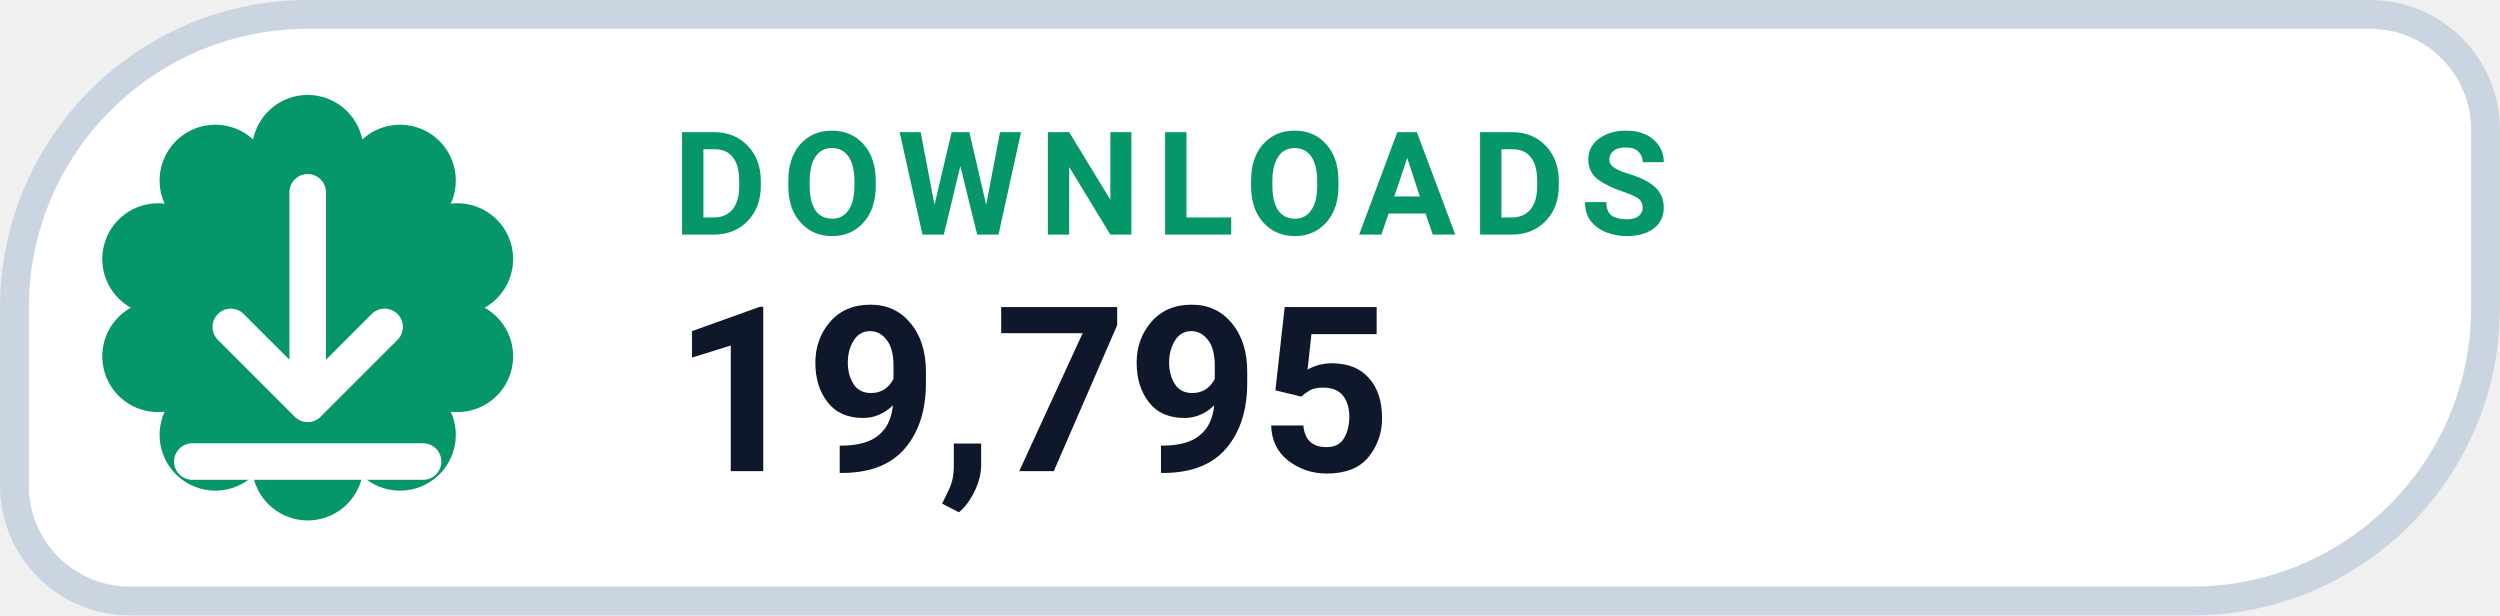
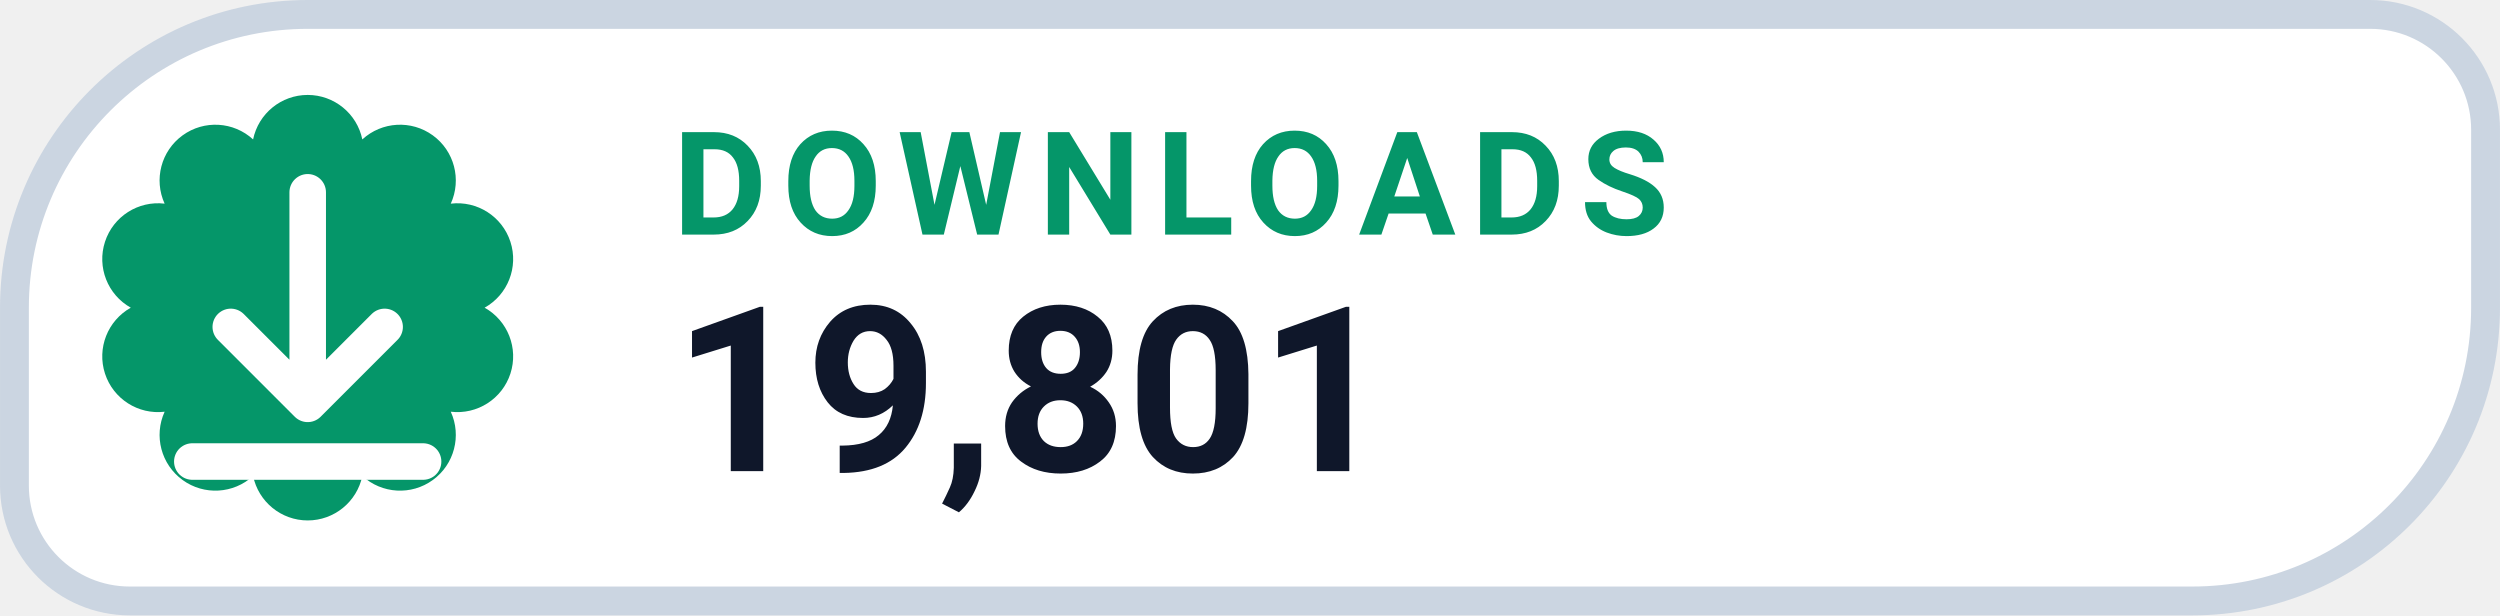
- <svg xmlns="http://www.w3.org/2000/svg" width="126" height="31.015" viewBox="0 0 130 32" role="img" aria-label="DOWNLOADS 19,795">
+ <svg xmlns="http://www.w3.org/2000/svg" width="126" height="31.015" viewBox="0 0 130 32" role="img" aria-label="DOWNLOADS 19,801">
  <path d="M 16.00 0.75 H 123.25 A 6.00 6.00 0 0 1 129.25 6.75 V 16.00 A 15.25 15.25 0 0 1 114.00 31.25 H 6.75 A 6.00 6.00 0 0 1 0.75 25.25 V 16.00 A 15.25 15.25 0 0 1 16.00 0.75 Z" fill="#FFFFFF" stroke="#CBD5E1" stroke-width="1.5" />
  <path d="M 13.16 7.25 A 2.90 2.90 0 0 1 18.84 7.25 A 2.90 2.90 0 0 1 23.44 10.59 A 2.90 2.90 0 0 1 25.20 16.00 A 2.90 2.90 0 0 1 23.44 21.41 A 2.90 2.90 0 0 1 18.84 24.75 A 2.90 2.90 0 0 1 13.16 24.75 A 2.90 2.90 0 0 1 8.56 21.41 A 2.90 2.90 0 0 1 6.80 16.00 A 2.90 2.90 0 0 1 8.56 10.59 A 2.90 2.90 0 0 1 13.16 7.25 Z" fill="#059669" />
  <g transform="translate(16 16)" style="color:#FFFFFF;">
    <path d="M0 -6 v11 m0 0 l4 -4 m-4 4 l-4 -4 M-6 8 h12" fill="none" stroke="currentColor" stroke-width="1.9" stroke-linecap="round" stroke-linejoin="round" />
  </g>
  <text x="35" y="12.2" fill="#059669" font-family="-apple-system,BlinkMacSystemFont,'Segoe UI',Roboto,Helvetica,Arial,sans-serif" font-size="7.5" font-weight="700" letter-spacing=".8">DOWNLOADS</text>
-   <text x="35" y="24.5" fill="#0F172A" font-family="-apple-system,BlinkMacSystemFont,'Segoe UI',Roboto,Helvetica,Arial,sans-serif" font-size="12" font-weight="750">19,795</text>
+   <text x="35" y="24.5" fill="#0F172A" font-family="-apple-system,BlinkMacSystemFont,'Segoe UI',Roboto,Helvetica,Arial,sans-serif" font-size="12" font-weight="750">19,801</text>
</svg>
